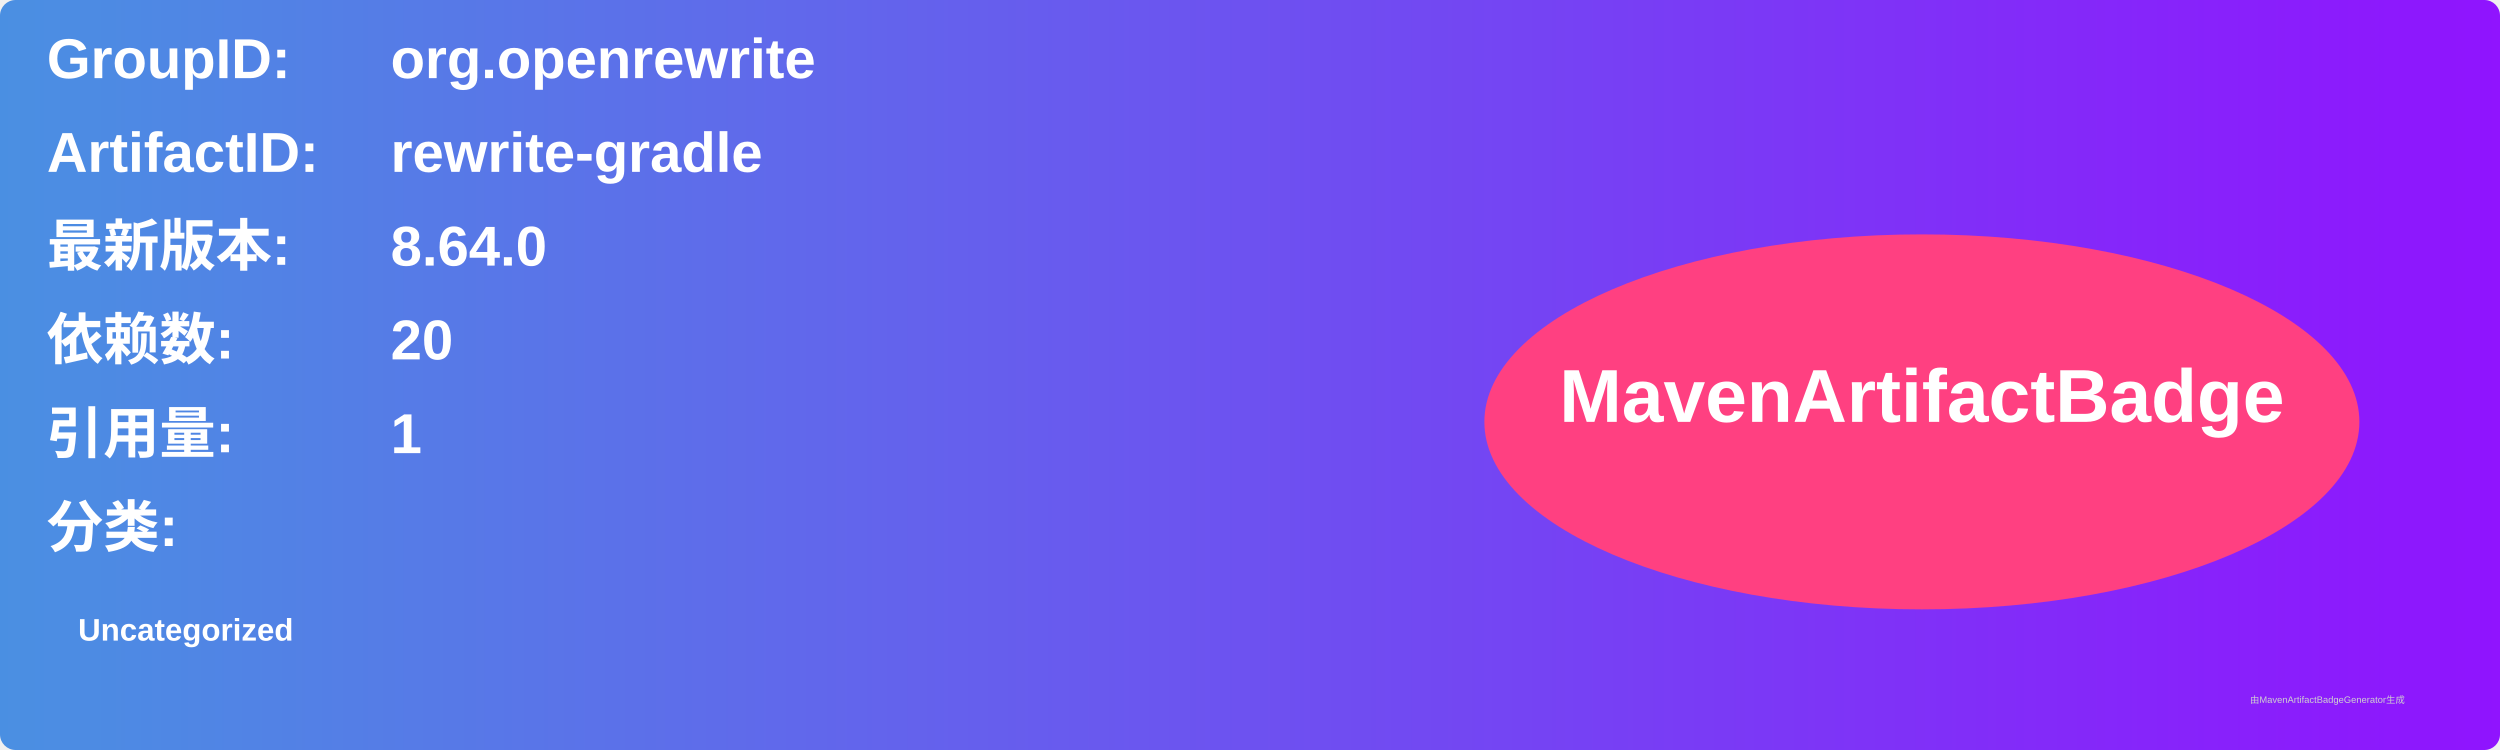
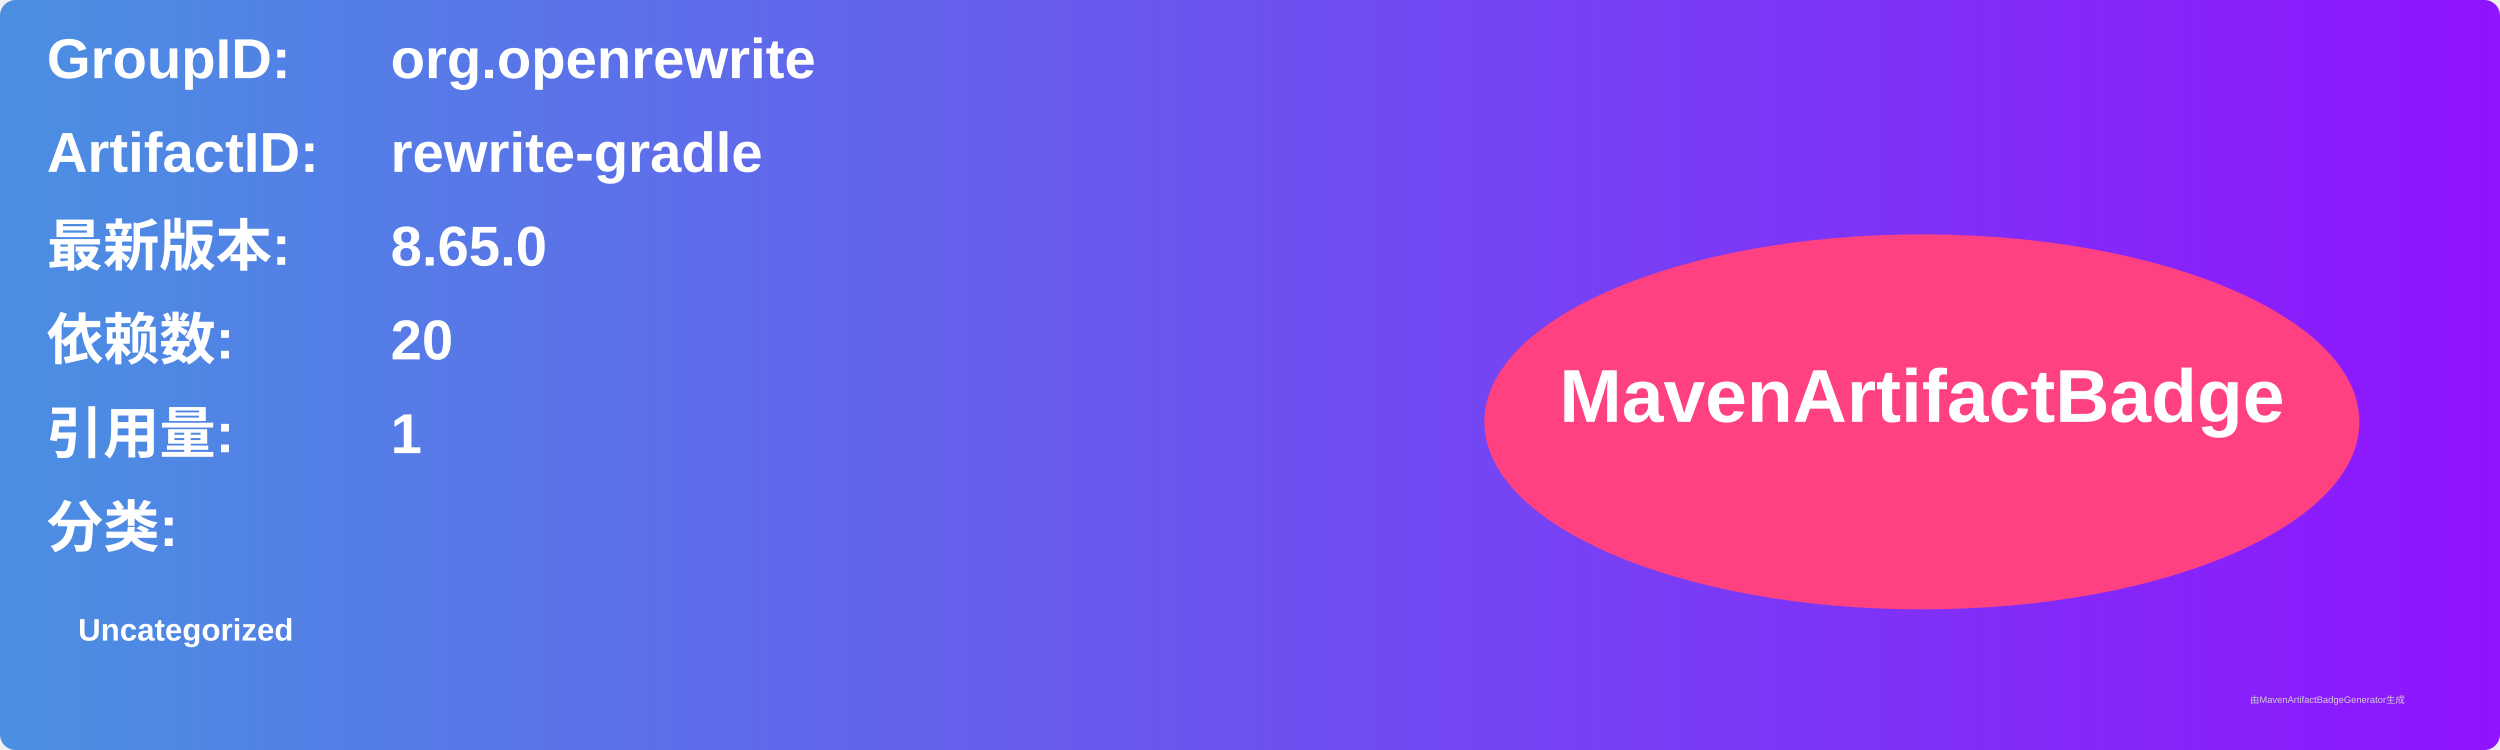
<svg xmlns="http://www.w3.org/2000/svg" width="800" height="240" viewBox="0 0 800 240">
  <linearGradient id="grad" x1="0%" y1="0%" x2="100%" y2="0%">
    <stop offset="0%" stop-color="#4a90e2" />
    <stop offset="100%" stop-color="#9013fe" />
  </linearGradient>
  <rect width="100%" height="100%" rx="5" ry="5" fill="url(#grad)" />
  <g transform="translate(15, 15)">
    <text x="0" y="10" font-family="Arial" font-size="18" fill="white" font-weight="bold" width="260">GroupID:</text>
    <text x="110" y="10" font-family="Arial" font-size="18" fill="white" font-weight="bold" width="460">org.openrewrite</text>
    <text x="0" y="40" font-family="Arial" font-size="18" fill="white" font-weight="bold" width="260">ArtifactID:</text>
    <text x="110" y="40" font-family="Arial" font-size="18" fill="white" font-weight="bold" width="460">rewrite-gradle</text>
    <text x="0" y="70" font-family="Arial" font-size="18" fill="white" font-weight="bold">最新版本:</text>
    <text x="110" y="70" font-family="Arial" font-size="18" fill="white" font-weight="bold">
-       <tspan font-weight="bold">8.64.0</tspan>
+       <tspan font-weight="bold">8.65.0</tspan>
    </text>
    <text x="0" y="100" font-family="Arial" font-size="18" fill="white" font-weight="bold">依赖数: </text>
    <text x="110" y="100" font-family="Arial" font-size="18" fill="white">
      <tspan font-weight="bold">20</tspan>
    </text>
    <text x="0" y="130" font-family="Arial" font-size="18" fill="white" font-weight="bold">引用量: </text>
    <text x="110" y="130" font-family="Arial" font-size="18" fill="white">
      <tspan font-weight="bold">1</tspan>
    </text>
    <text x="0" y="160" font-family="Arial" font-size="18" fill="white" font-weight="bold">分类:</text>
    <text x="10" y="190" font-family="Arial" font-size="10" fill="white">
      <tspan font-weight="bold">Uncategorized</tspan>
    </text>
    <ellipse cx="600" cy="120" rx="140" ry="60" fill="#ff4081" />
    <text x="600" y="120" text-anchor="middle" font-family="Arial" font-size="24" fill="white" font-weight="bold">MavenArtifactBadge</text>
  </g>
  <text x="720" y="225" font-family="Arial" font-size="3" fill="#d0d0d0">由MavenArtifactBadgeGenerator生成</text>
</svg>
